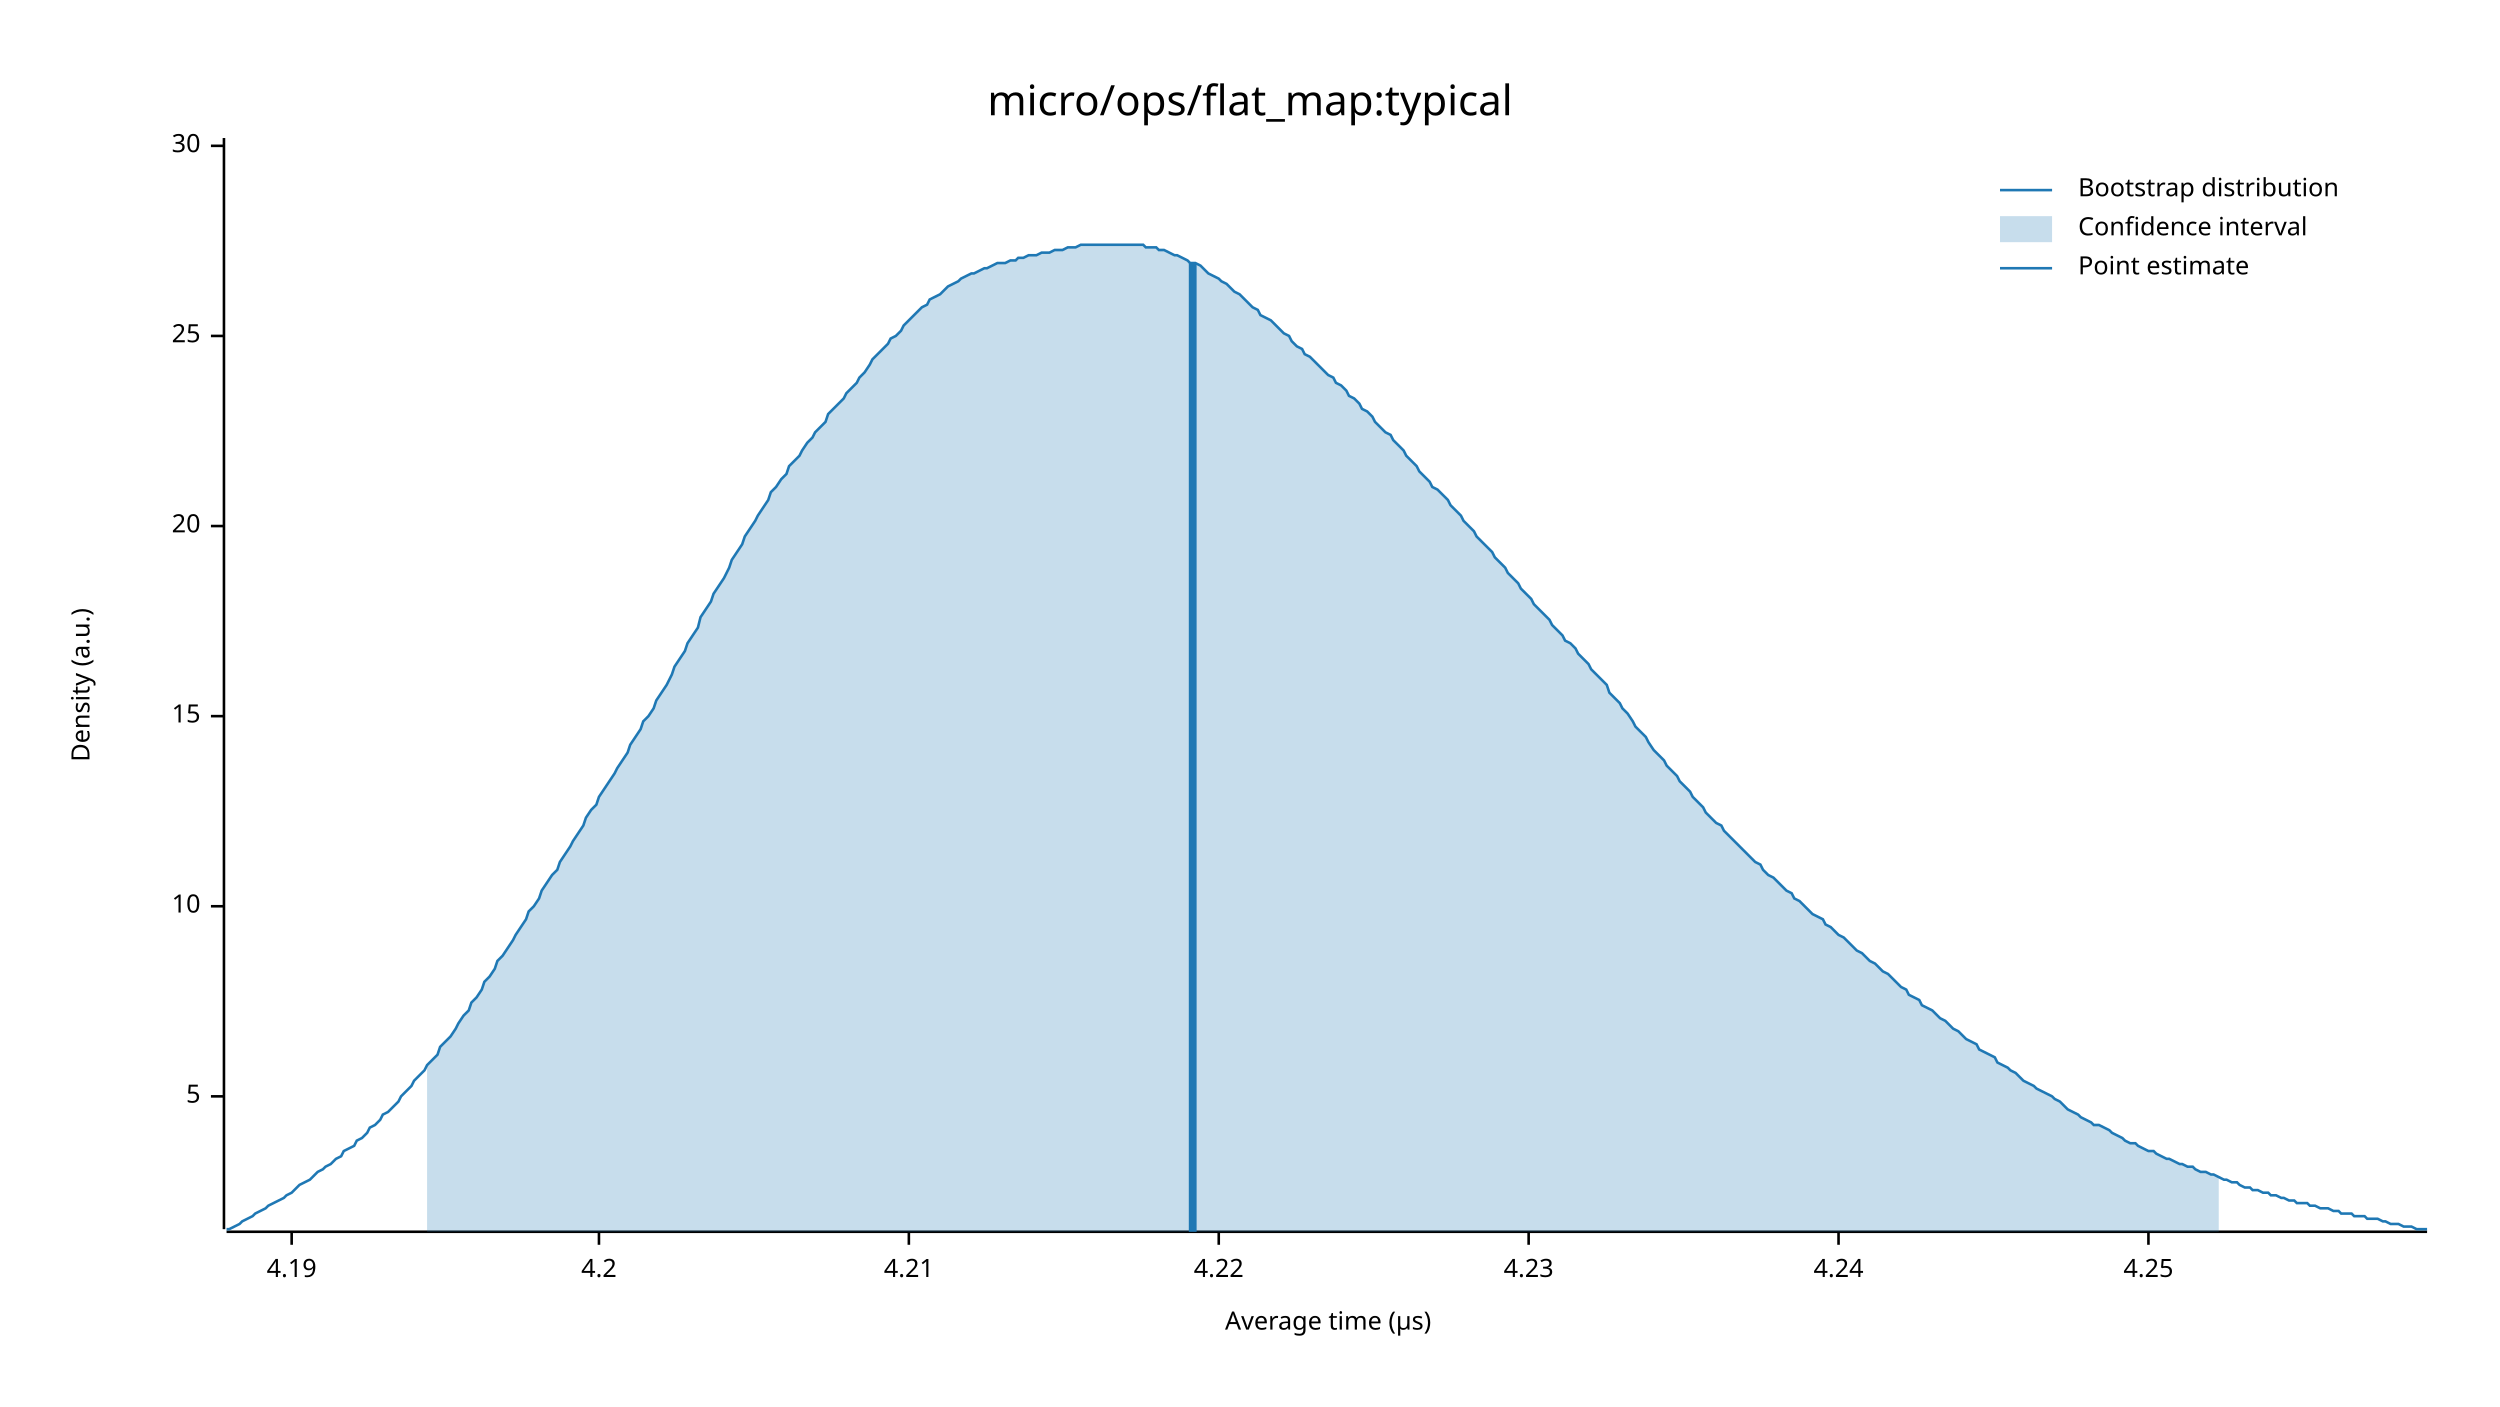
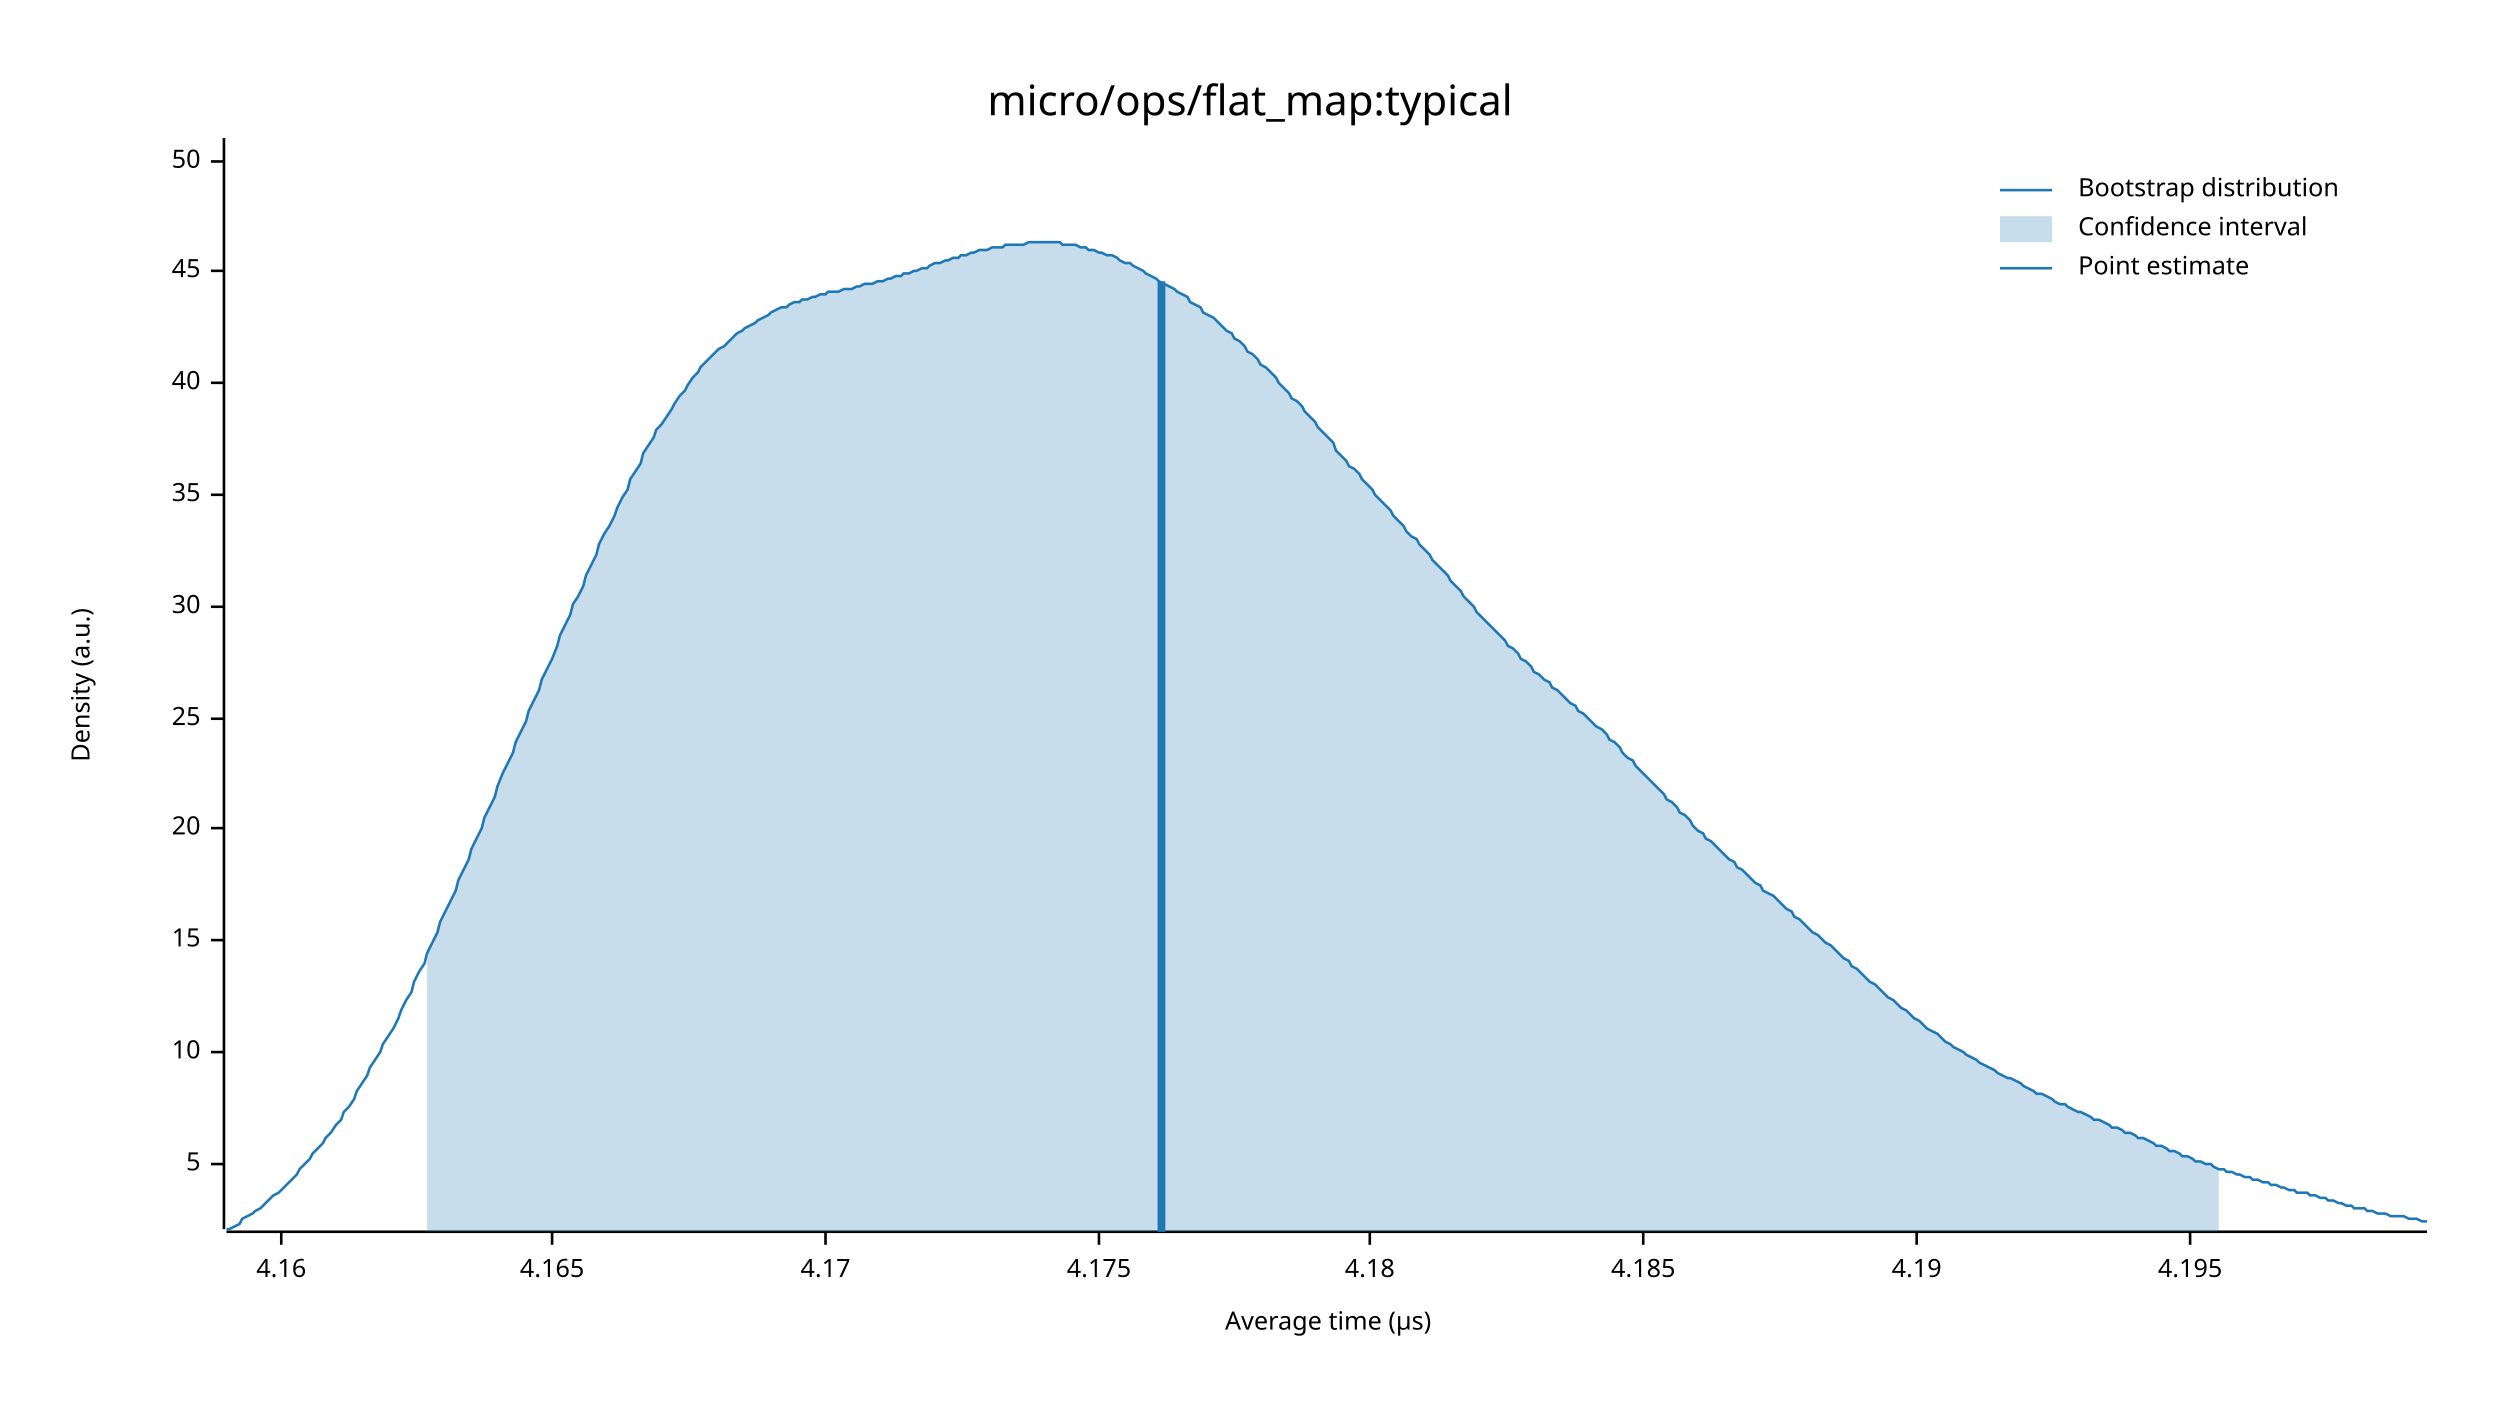
<svg xmlns="http://www.w3.org/2000/svg" width="960" height="540" viewBox="0 0 960 540">
  <text x="480" y="32" dy="0.76em" text-anchor="middle" font-family="sans-serif" font-size="16.129" opacity="1" fill="#000000">
micro/ops/flat_map:typical
</text>
  <text x="27" y="263" dy="0.76em" text-anchor="middle" font-family="sans-serif" font-size="9.677" opacity="1" fill="#000000" transform="rotate(270, 27, 263)">
Density (a.u.)
</text>
  <text x="510" y="513" dy="-0.5ex" text-anchor="middle" font-family="sans-serif" font-size="9.677" opacity="1" fill="#000000">
Average time (µs)
</text>
  <polyline fill="none" opacity="1" stroke="#000000" stroke-width="1" points="86,53 86,472 " />
-   <text x="77" y="421" dy="0.5ex" text-anchor="end" font-family="sans-serif" font-size="9.677" opacity="1" fill="#000000">
+   <text x="77" y="447" dy="0.5ex" text-anchor="end" font-family="sans-serif" font-size="9.677" opacity="1" fill="#000000">
5
</text>
-   <polyline fill="none" opacity="1" stroke="#000000" stroke-width="1" points="81,421 86,421 " />
-   <text x="77" y="348" dy="0.5ex" text-anchor="end" font-family="sans-serif" font-size="9.677" opacity="1" fill="#000000">
+   <polyline fill="none" opacity="1" stroke="#000000" stroke-width="1" points="81,447 86,447 " />
+   <text x="77" y="404" dy="0.5ex" text-anchor="end" font-family="sans-serif" font-size="9.677" opacity="1" fill="#000000">
10
</text>
-   <polyline fill="none" opacity="1" stroke="#000000" stroke-width="1" points="81,348 86,348 " />
-   <text x="77" y="275" dy="0.5ex" text-anchor="end" font-family="sans-serif" font-size="9.677" opacity="1" fill="#000000">
+   <polyline fill="none" opacity="1" stroke="#000000" stroke-width="1" points="81,404 86,404 " />
+   <text x="77" y="361" dy="0.5ex" text-anchor="end" font-family="sans-serif" font-size="9.677" opacity="1" fill="#000000">
15
</text>
-   <polyline fill="none" opacity="1" stroke="#000000" stroke-width="1" points="81,275 86,275 " />
-   <text x="77" y="202" dy="0.5ex" text-anchor="end" font-family="sans-serif" font-size="9.677" opacity="1" fill="#000000">
+   <polyline fill="none" opacity="1" stroke="#000000" stroke-width="1" points="81,361 86,361 " />
+   <text x="77" y="318" dy="0.5ex" text-anchor="end" font-family="sans-serif" font-size="9.677" opacity="1" fill="#000000">
20
</text>
-   <polyline fill="none" opacity="1" stroke="#000000" stroke-width="1" points="81,202 86,202 " />
-   <text x="77" y="129" dy="0.5ex" text-anchor="end" font-family="sans-serif" font-size="9.677" opacity="1" fill="#000000">
+   <polyline fill="none" opacity="1" stroke="#000000" stroke-width="1" points="81,318 86,318 " />
+   <text x="77" y="276" dy="0.5ex" text-anchor="end" font-family="sans-serif" font-size="9.677" opacity="1" fill="#000000">
25
</text>
-   <polyline fill="none" opacity="1" stroke="#000000" stroke-width="1" points="81,129 86,129 " />
-   <text x="77" y="56" dy="0.5ex" text-anchor="end" font-family="sans-serif" font-size="9.677" opacity="1" fill="#000000">
+   <polyline fill="none" opacity="1" stroke="#000000" stroke-width="1" points="81,276 86,276 " />
+   <text x="77" y="233" dy="0.5ex" text-anchor="end" font-family="sans-serif" font-size="9.677" opacity="1" fill="#000000">
30
</text>
-   <polyline fill="none" opacity="1" stroke="#000000" stroke-width="1" points="81,56 86,56 " />
+   <polyline fill="none" opacity="1" stroke="#000000" stroke-width="1" points="81,233 86,233 " />
+   <text x="77" y="190" dy="0.5ex" text-anchor="end" font-family="sans-serif" font-size="9.677" opacity="1" fill="#000000">
+ 35
+ </text>
+   <polyline fill="none" opacity="1" stroke="#000000" stroke-width="1" points="81,190 86,190 " />
+   <text x="77" y="147" dy="0.5ex" text-anchor="end" font-family="sans-serif" font-size="9.677" opacity="1" fill="#000000">
+ 40
+ </text>
+   <polyline fill="none" opacity="1" stroke="#000000" stroke-width="1" points="81,147 86,147 " />
+   <text x="77" y="104" dy="0.5ex" text-anchor="end" font-family="sans-serif" font-size="9.677" opacity="1" fill="#000000">
+ 45
+ </text>
+   <polyline fill="none" opacity="1" stroke="#000000" stroke-width="1" points="81,104 86,104 " />
+   <text x="77" y="62" dy="0.5ex" text-anchor="end" font-family="sans-serif" font-size="9.677" opacity="1" fill="#000000">
+ 50
+ </text>
+   <polyline fill="none" opacity="1" stroke="#000000" stroke-width="1" points="81,62 86,62 " />
  <polyline fill="none" opacity="1" stroke="#000000" stroke-width="1" points="87,473 932,473 " />
-   <text x="112" y="483" dy="0.76em" text-anchor="middle" font-family="sans-serif" font-size="9.677" opacity="1" fill="#000000">
+   <text x="108" y="483" dy="0.76em" text-anchor="middle" font-family="sans-serif" font-size="9.677" opacity="1" fill="#000000">
+ 4.16
+ </text>
+   <polyline fill="none" opacity="1" stroke="#000000" stroke-width="1" points="108,473 108,478 " />
+   <text x="212" y="483" dy="0.76em" text-anchor="middle" font-family="sans-serif" font-size="9.677" opacity="1" fill="#000000">
+ 4.165
+ </text>
+   <polyline fill="none" opacity="1" stroke="#000000" stroke-width="1" points="212,473 212,478 " />
+   <text x="317" y="483" dy="0.76em" text-anchor="middle" font-family="sans-serif" font-size="9.677" opacity="1" fill="#000000">
+ 4.17
+ </text>
+   <polyline fill="none" opacity="1" stroke="#000000" stroke-width="1" points="317,473 317,478 " />
+   <text x="422" y="483" dy="0.76em" text-anchor="middle" font-family="sans-serif" font-size="9.677" opacity="1" fill="#000000">
+ 4.175
+ </text>
+   <polyline fill="none" opacity="1" stroke="#000000" stroke-width="1" points="422,473 422,478 " />
+   <text x="526" y="483" dy="0.76em" text-anchor="middle" font-family="sans-serif" font-size="9.677" opacity="1" fill="#000000">
+ 4.18
+ </text>
+   <polyline fill="none" opacity="1" stroke="#000000" stroke-width="1" points="526,473 526,478 " />
+   <text x="631" y="483" dy="0.76em" text-anchor="middle" font-family="sans-serif" font-size="9.677" opacity="1" fill="#000000">
+ 4.185
+ </text>
+   <polyline fill="none" opacity="1" stroke="#000000" stroke-width="1" points="631,473 631,478 " />
+   <text x="736" y="483" dy="0.76em" text-anchor="middle" font-family="sans-serif" font-size="9.677" opacity="1" fill="#000000">
4.19
</text>
-   <polyline fill="none" opacity="1" stroke="#000000" stroke-width="1" points="112,473 112,478 " />
-   <text x="230" y="483" dy="0.76em" text-anchor="middle" font-family="sans-serif" font-size="9.677" opacity="1" fill="#000000">
- 4.2
+   <polyline fill="none" opacity="1" stroke="#000000" stroke-width="1" points="736,473 736,478 " />
+   <text x="841" y="483" dy="0.76em" text-anchor="middle" font-family="sans-serif" font-size="9.677" opacity="1" fill="#000000">
+ 4.195
</text>
-   <polyline fill="none" opacity="1" stroke="#000000" stroke-width="1" points="230,473 230,478 " />
-   <text x="349" y="483" dy="0.76em" text-anchor="middle" font-family="sans-serif" font-size="9.677" opacity="1" fill="#000000">
- 4.21
- </text>
-   <polyline fill="none" opacity="1" stroke="#000000" stroke-width="1" points="349,473 349,478 " />
-   <text x="468" y="483" dy="0.76em" text-anchor="middle" font-family="sans-serif" font-size="9.677" opacity="1" fill="#000000">
- 4.22
- </text>
-   <polyline fill="none" opacity="1" stroke="#000000" stroke-width="1" points="468,473 468,478 " />
-   <text x="587" y="483" dy="0.76em" text-anchor="middle" font-family="sans-serif" font-size="9.677" opacity="1" fill="#000000">
- 4.23
- </text>
-   <polyline fill="none" opacity="1" stroke="#000000" stroke-width="1" points="587,473 587,478 " />
-   <text x="706" y="483" dy="0.76em" text-anchor="middle" font-family="sans-serif" font-size="9.677" opacity="1" fill="#000000">
- 4.24
- </text>
-   <polyline fill="none" opacity="1" stroke="#000000" stroke-width="1" points="706,473 706,478 " />
-   <text x="825" y="483" dy="0.76em" text-anchor="middle" font-family="sans-serif" font-size="9.677" opacity="1" fill="#000000">
- 4.25
- </text>
-   <polyline fill="none" opacity="1" stroke="#000000" stroke-width="1" points="825,473 825,478 " />
-   <polyline fill="none" opacity="1" stroke="#1F78B4" stroke-width="1" points="87,472 88,472 90,471 92,470 93,469 95,468 97,467 98,466 100,465 102,464 103,463 105,462 107,461 109,460 110,459 112,458 114,456 115,455 117,454 119,453 120,452 122,450 124,449 125,448 127,447 129,445 131,444 132,442 134,441 136,440 137,438 139,437 141,435 142,433 144,432 146,430 147,428 149,427 151,425 153,423 154,421 156,419 158,417 159,415 161,413 163,411 164,409 166,407 168,405 169,402 171,400 173,398 175,395 176,393 178,390 180,388 181,385 183,383 185,380 186,377 188,375 190,372 191,369 193,367 195,364 197,361 198,359 200,356 202,353 203,350 205,348 207,345 208,342 210,339 212,336 214,334 215,331 217,328 219,325 220,323 222,320 224,317 225,314 227,311 229,309 230,306 232,303 234,300 236,297 237,295 239,292 241,289 242,286 244,283 246,280 247,277 249,275 251,272 252,269 254,266 256,263 258,259 259,256 261,253 263,250 264,247 266,244 268,241 269,237 271,234 273,231 274,228 276,225 278,222 280,218 281,215 283,212 285,209 286,206 288,203 290,200 291,198 293,195 295,192 296,189 298,187 300,184 302,182 303,179 305,177 307,175 308,173 310,170 312,168 313,166 315,164 317,162 318,159 320,157 322,155 324,153 325,151 327,149 329,147 330,145 332,143 334,140 335,138 337,136 339,134 341,132 342,130 344,129 346,127 347,125 349,123 351,121 352,120 354,118 356,117 357,115 359,114 361,113 363,111 364,110 366,109 368,108 369,107 371,106 373,105 374,105 376,104 378,103 379,103 381,102 383,101 385,101 386,101 388,100 390,100 391,99 393,99 395,98 396,98 398,98 400,97 401,97 403,97 405,96 407,96 408,96 410,95 412,95 413,95 415,94 417,94 418,94 420,94 422,94 423,94 425,94 427,94 429,94 430,94 432,94 434,94 435,94 437,94 439,94 440,95 442,95 444,95 445,96 447,96 449,97 451,98 452,98 454,99 456,100 457,101 459,101 461,102 462,103 464,105 466,106 468,107 469,108 471,109 473,111 474,112 476,113 478,115 479,116 481,118 483,119 484,121 486,122 488,123 490,125 491,126 493,128 495,129 496,131 498,133 500,134 501,136 503,137 505,139 506,140 508,142 510,144 512,145 513,147 515,148 517,150 518,152 520,153 522,155 523,157 525,158 527,160 528,162 530,164 532,166 534,167 535,169 537,171 539,173 540,175 542,177 544,179 545,181 547,183 549,185 550,187 552,188 554,190 556,192 557,194 559,196 561,198 562,200 564,202 566,204 567,206 569,208 571,210 573,212 574,214 576,216 578,218 579,220 581,222 583,224 584,226 586,228 588,230 589,232 591,234 593,236 595,238 596,240 598,242 600,244 601,246 603,247 605,249 606,251 608,253 610,255 611,257 613,259 615,261 617,263 618,266 620,268 622,270 623,272 625,274 627,277 628,279 630,281 632,283 633,285 635,288 637,290 639,292 640,294 642,296 644,298 645,300 647,302 649,304 650,306 652,308 654,310 655,312 657,314 659,316 661,317 662,319 664,321 666,323 667,324 669,326 671,328 672,329 674,331 676,332 677,334 679,336 681,337 683,339 684,340 686,342 688,343 689,345 691,346 693,348 694,349 696,351 698,352 700,353 701,355 703,356 705,358 706,359 708,360 710,362 711,363 713,365 715,366 716,367 718,369 720,370 722,372 723,373 725,374 727,376 728,377 730,379 732,380 733,382 735,383 737,384 738,386 740,387 742,388 744,390 745,391 747,392 749,394 750,395 752,396 754,398 755,399 757,400 759,401 760,403 762,404 764,405 766,406 767,408 769,409 771,410 772,411 774,412 776,414 777,415 779,416 781,417 782,418 784,419 786,420 788,421 789,422 791,423 793,425 794,426 796,427 798,428 799,429 801,430 803,431 804,432 806,432 808,433 810,434 811,435 813,436 815,437 816,438 818,439 820,439 821,440 823,441 825,442 827,442 828,443 830,444 832,445 833,445 835,446 837,447 838,447 840,448 842,448 843,449 845,450 847,450 849,451 850,451 852,452 854,453 855,453 857,454 859,454 860,455 862,456 864,456 865,457 867,457 869,458 871,458 872,459 874,459 876,460 877,460 879,461 881,461 882,462 884,462 886,462 887,463 889,463 891,464 893,464 894,464 896,465 898,465 899,466 901,466 903,466 904,467 906,467 908,467 909,468 911,468 913,468 915,469 916,469 918,470 920,470 921,470 923,471 925,471 926,471 928,472 930,472 932,472 " />
-   <polygon opacity="0.25" fill="#1F78B4" points="164,409 166,407 168,405 169,402 171,400 173,398 175,395 176,393 178,390 180,388 181,385 183,383 185,380 186,377 188,375 190,372 191,369 193,367 195,364 197,361 198,359 200,356 202,353 203,350 205,348 207,345 208,342 210,339 212,336 214,334 215,331 217,328 219,325 220,323 222,320 224,317 225,314 227,311 229,309 230,306 232,303 234,300 236,297 237,295 239,292 241,289 242,286 244,283 246,280 247,277 249,275 251,272 252,269 254,266 256,263 258,259 259,256 261,253 263,250 264,247 266,244 268,241 269,237 271,234 273,231 274,228 276,225 278,222 280,218 281,215 283,212 285,209 286,206 288,203 290,200 291,198 293,195 295,192 296,189 298,187 300,184 302,182 303,179 305,177 307,175 308,173 310,170 312,168 313,166 315,164 317,162 318,159 320,157 322,155 324,153 325,151 327,149 329,147 330,145 332,143 334,140 335,138 337,136 339,134 341,132 342,130 344,129 346,127 347,125 349,123 351,121 352,120 354,118 356,117 357,115 359,114 361,113 363,111 364,110 366,109 368,108 369,107 371,106 373,105 374,105 376,104 378,103 379,103 381,102 383,101 385,101 386,101 388,100 390,100 391,99 393,99 395,98 396,98 398,98 400,97 401,97 403,97 405,96 407,96 408,96 410,95 412,95 413,95 415,94 417,94 418,94 420,94 422,94 423,94 425,94 427,94 429,94 430,94 432,94 434,94 435,94 437,94 439,94 440,95 442,95 444,95 445,96 447,96 449,97 451,98 452,98 454,99 456,100 457,101 459,101 461,102 462,103 464,105 466,106 468,107 469,108 471,109 473,111 474,112 476,113 478,115 479,116 481,118 483,119 484,121 486,122 488,123 490,125 491,126 493,128 495,129 496,131 498,133 500,134 501,136 503,137 505,139 506,140 508,142 510,144 512,145 513,147 515,148 517,150 518,152 520,153 522,155 523,157 525,158 527,160 528,162 530,164 532,166 534,167 535,169 537,171 539,173 540,175 542,177 544,179 545,181 547,183 549,185 550,187 552,188 554,190 556,192 557,194 559,196 561,198 562,200 564,202 566,204 567,206 569,208 571,210 573,212 574,214 576,216 578,218 579,220 581,222 583,224 584,226 586,228 588,230 589,232 591,234 593,236 595,238 596,240 598,242 600,244 601,246 603,247 605,249 606,251 608,253 610,255 611,257 613,259 615,261 617,263 618,266 620,268 622,270 623,272 625,274 627,277 628,279 630,281 632,283 633,285 635,288 637,290 639,292 640,294 642,296 644,298 645,300 647,302 649,304 650,306 652,308 654,310 655,312 657,314 659,316 661,317 662,319 664,321 666,323 667,324 669,326 671,328 672,329 674,331 676,332 677,334 679,336 681,337 683,339 684,340 686,342 688,343 689,345 691,346 693,348 694,349 696,351 698,352 700,353 701,355 703,356 705,358 706,359 708,360 710,362 711,363 713,365 715,366 716,367 718,369 720,370 722,372 723,373 725,374 727,376 728,377 730,379 732,380 733,382 735,383 737,384 738,386 740,387 742,388 744,390 745,391 747,392 749,394 750,395 752,396 754,398 755,399 757,400 759,401 760,403 762,404 764,405 766,406 767,408 769,409 771,410 772,411 774,412 776,414 777,415 779,416 781,417 782,418 784,419 786,420 788,421 789,422 791,423 793,425 794,426 796,427 798,428 799,429 801,430 803,431 804,432 806,432 808,433 810,434 811,435 813,436 815,437 816,438 818,439 820,439 821,440 823,441 825,442 827,442 828,443 830,444 832,445 833,445 835,446 837,447 838,447 840,448 842,448 843,449 845,450 847,450 849,451 850,451 852,452 852,473 164,473 " />
-   <polyline fill="none" opacity="1" stroke="#1F78B4" stroke-width="3" points="458,473 458,101 " />
+   <polyline fill="none" opacity="1" stroke="#000000" stroke-width="1" points="841,473 841,478 " />
+   <polyline fill="none" opacity="1" stroke="#1F78B4" stroke-width="1" points="87,472 88,472 90,471 92,470 93,468 95,467 97,466 98,465 100,464 102,462 103,461 105,459 107,458 109,456 110,455 112,453 114,451 115,449 117,447 119,445 120,443 122,441 124,439 125,437 127,435 129,432 131,430 132,427 134,425 136,422 137,419 139,416 141,413 142,410 144,407 146,404 147,401 149,398 151,395 153,391 154,388 156,384 158,381 159,377 161,373 163,370 164,366 166,362 168,358 169,354 171,350 173,346 175,342 176,338 178,334 180,330 181,326 183,322 185,318 186,314 188,310 190,306 191,302 193,297 195,293 197,289 198,285 200,281 202,277 203,273 205,269 207,265 208,261 210,257 212,253 214,248 215,244 217,240 219,236 220,232 222,229 224,225 225,221 227,217 229,213 230,209 232,205 234,202 236,198 237,195 239,191 241,188 242,184 244,181 246,178 247,174 249,171 251,168 252,165 254,163 256,160 258,157 259,155 261,152 263,150 264,148 266,145 268,143 269,141 271,139 273,137 274,136 276,134 278,133 280,131 281,130 283,128 285,127 286,126 288,125 290,124 291,123 293,122 295,121 296,120 298,119 300,118 302,118 303,117 305,116 307,116 308,115 310,115 312,114 313,114 315,113 317,113 318,112 320,112 322,112 324,111 325,111 327,111 329,110 330,110 332,109 334,109 335,109 337,108 339,108 341,107 342,107 344,106 346,106 347,105 349,105 351,104 352,104 354,103 356,103 357,102 359,101 361,101 363,100 364,100 366,99 368,99 369,98 371,98 373,97 374,97 376,96 378,96 379,96 381,95 383,95 385,95 386,94 388,94 390,94 391,94 393,94 395,93 396,93 398,93 400,93 401,93 403,93 405,93 407,93 408,94 410,94 412,94 413,94 415,95 417,95 418,96 420,96 422,97 423,97 425,98 427,98 429,99 430,100 432,101 434,101 435,102 437,103 439,104 440,105 442,106 444,107 445,108 447,109 449,110 451,111 452,112 454,113 456,114 457,116 459,117 461,118 462,120 464,121 466,122 468,124 469,125 471,127 473,128 474,130 476,131 478,133 479,135 481,136 483,138 484,140 486,141 488,143 490,145 491,147 493,149 495,151 496,153 498,154 500,156 501,158 503,160 505,162 506,164 508,166 510,168 512,170 513,173 515,175 517,177 518,179 520,180 522,182 523,184 525,186 527,188 528,190 530,192 532,194 534,196 535,198 537,200 539,202 540,204 542,206 544,207 545,209 547,211 549,213 550,215 552,217 554,219 556,221 557,223 559,225 561,227 562,229 564,231 566,233 567,235 569,237 571,239 573,241 574,242 576,244 578,246 579,248 581,249 583,251 584,253 586,254 588,256 589,258 591,259 593,261 595,262 596,264 598,265 600,267 601,268 603,270 605,271 606,273 608,274 610,276 611,277 613,279 615,280 617,282 618,284 620,285 622,287 623,289 625,291 627,292 628,294 630,296 632,298 633,299 635,301 637,303 639,305 640,307 642,308 644,310 645,312 647,313 649,315 650,317 652,319 654,320 655,322 657,323 659,325 661,327 662,328 664,330 666,331 667,333 669,334 671,336 672,337 674,339 676,340 677,342 679,343 681,344 683,346 684,347 686,349 688,350 689,352 691,353 693,355 694,356 696,358 698,359 700,361 701,362 703,363 705,365 706,366 708,368 710,369 711,371 713,372 715,374 716,375 718,377 720,378 722,380 723,381 725,383 727,384 728,385 730,387 732,388 733,389 735,391 737,392 738,393 740,395 742,396 744,397 745,398 747,400 749,401 750,402 752,403 754,404 755,405 757,406 759,407 760,408 762,409 764,410 766,411 767,412 769,413 771,414 772,414 774,415 776,416 777,417 779,418 781,419 782,420 784,420 786,421 788,422 789,423 791,424 793,424 794,425 796,426 798,427 799,427 801,428 803,429 804,430 806,430 808,431 810,432 811,433 813,433 815,434 816,435 818,435 820,436 821,437 823,437 825,438 827,439 828,440 830,440 832,441 833,442 835,442 837,443 838,444 840,444 842,445 843,446 845,446 847,447 849,447 850,448 852,449 854,449 855,450 857,450 859,451 860,451 862,452 864,452 865,453 867,453 869,454 871,454 872,455 874,455 876,456 877,456 879,457 881,457 882,458 884,458 886,458 887,459 889,459 891,460 893,460 894,461 896,461 898,462 899,462 901,463 903,463 904,464 906,464 908,464 909,465 911,465 913,466 915,466 916,466 918,467 920,467 921,467 923,467 925,468 926,468 928,468 930,469 932,469 " />
+   <polygon opacity="0.25" fill="#1F78B4" points="164,366 166,362 168,358 169,354 171,350 173,346 175,342 176,338 178,334 180,330 181,326 183,322 185,318 186,314 188,310 190,306 191,302 193,297 195,293 197,289 198,285 200,281 202,277 203,273 205,269 207,265 208,261 210,257 212,253 214,248 215,244 217,240 219,236 220,232 222,229 224,225 225,221 227,217 229,213 230,209 232,205 234,202 236,198 237,195 239,191 241,188 242,184 244,181 246,178 247,174 249,171 251,168 252,165 254,163 256,160 258,157 259,155 261,152 263,150 264,148 266,145 268,143 269,141 271,139 273,137 274,136 276,134 278,133 280,131 281,130 283,128 285,127 286,126 288,125 290,124 291,123 293,122 295,121 296,120 298,119 300,118 302,118 303,117 305,116 307,116 308,115 310,115 312,114 313,114 315,113 317,113 318,112 320,112 322,112 324,111 325,111 327,111 329,110 330,110 332,109 334,109 335,109 337,108 339,108 341,107 342,107 344,106 346,106 347,105 349,105 351,104 352,104 354,103 356,103 357,102 359,101 361,101 363,100 364,100 366,99 368,99 369,98 371,98 373,97 374,97 376,96 378,96 379,96 381,95 383,95 385,95 386,94 388,94 390,94 391,94 393,94 395,93 396,93 398,93 400,93 401,93 403,93 405,93 407,93 408,94 410,94 412,94 413,94 415,95 417,95 418,96 420,96 422,97 423,97 425,98 427,98 429,99 430,100 432,101 434,101 435,102 437,103 439,104 440,105 442,106 444,107 445,108 447,109 449,110 451,111 452,112 454,113 456,114 457,116 459,117 461,118 462,120 464,121 466,122 468,124 469,125 471,127 473,128 474,130 476,131 478,133 479,135 481,136 483,138 484,140 486,141 488,143 490,145 491,147 493,149 495,151 496,153 498,154 500,156 501,158 503,160 505,162 506,164 508,166 510,168 512,170 513,173 515,175 517,177 518,179 520,180 522,182 523,184 525,186 527,188 528,190 530,192 532,194 534,196 535,198 537,200 539,202 540,204 542,206 544,207 545,209 547,211 549,213 550,215 552,217 554,219 556,221 557,223 559,225 561,227 562,229 564,231 566,233 567,235 569,237 571,239 573,241 574,242 576,244 578,246 579,248 581,249 583,251 584,253 586,254 588,256 589,258 591,259 593,261 595,262 596,264 598,265 600,267 601,268 603,270 605,271 606,273 608,274 610,276 611,277 613,279 615,280 617,282 618,284 620,285 622,287 623,289 625,291 627,292 628,294 630,296 632,298 633,299 635,301 637,303 639,305 640,307 642,308 644,310 645,312 647,313 649,315 650,317 652,319 654,320 655,322 657,323 659,325 661,327 662,328 664,330 666,331 667,333 669,334 671,336 672,337 674,339 676,340 677,342 679,343 681,344 683,346 684,347 686,349 688,350 689,352 691,353 693,355 694,356 696,358 698,359 700,361 701,362 703,363 705,365 706,366 708,368 710,369 711,371 713,372 715,374 716,375 718,377 720,378 722,380 723,381 725,383 727,384 728,385 730,387 732,388 733,389 735,391 737,392 738,393 740,395 742,396 744,397 745,398 747,400 749,401 750,402 752,403 754,404 755,405 757,406 759,407 760,408 762,409 764,410 766,411 767,412 769,413 771,414 772,414 774,415 776,416 777,417 779,418 781,419 782,420 784,420 786,421 788,422 789,423 791,424 793,424 794,425 796,426 798,427 799,427 801,428 803,429 804,430 806,430 808,431 810,432 811,433 813,433 815,434 816,435 818,435 820,436 821,437 823,437 825,438 827,439 828,440 830,440 832,441 833,442 835,442 837,443 838,444 840,444 842,445 843,446 845,446 847,447 849,447 850,448 852,449 852,473 164,473 " />
+   <polyline fill="none" opacity="1" stroke="#1F78B4" stroke-width="3" points="446,473 446,108 " />
  <text x="798" y="68" dy="0.76em" text-anchor="start" font-family="sans-serif" font-size="9.677" opacity="1" fill="#000000">
Bootstrap distribution
</text>
  <text x="798" y="83" dy="0.76em" text-anchor="start" font-family="sans-serif" font-size="9.677" opacity="1" fill="#000000">
Confidence interval
</text>
  <text x="798" y="98" dy="0.76em" text-anchor="start" font-family="sans-serif" font-size="9.677" opacity="1" fill="#000000">
Point estimate
</text>
  <polyline fill="none" opacity="1" stroke="#1F78B4" stroke-width="1" points="768,73 788,73 " />
  <rect x="768" y="83" width="20" height="10" opacity="0.25" fill="#1F78B4" stroke="none" />
  <polyline fill="none" opacity="1" stroke="#1F78B4" stroke-width="1" points="768,103 788,103 " />
</svg>
